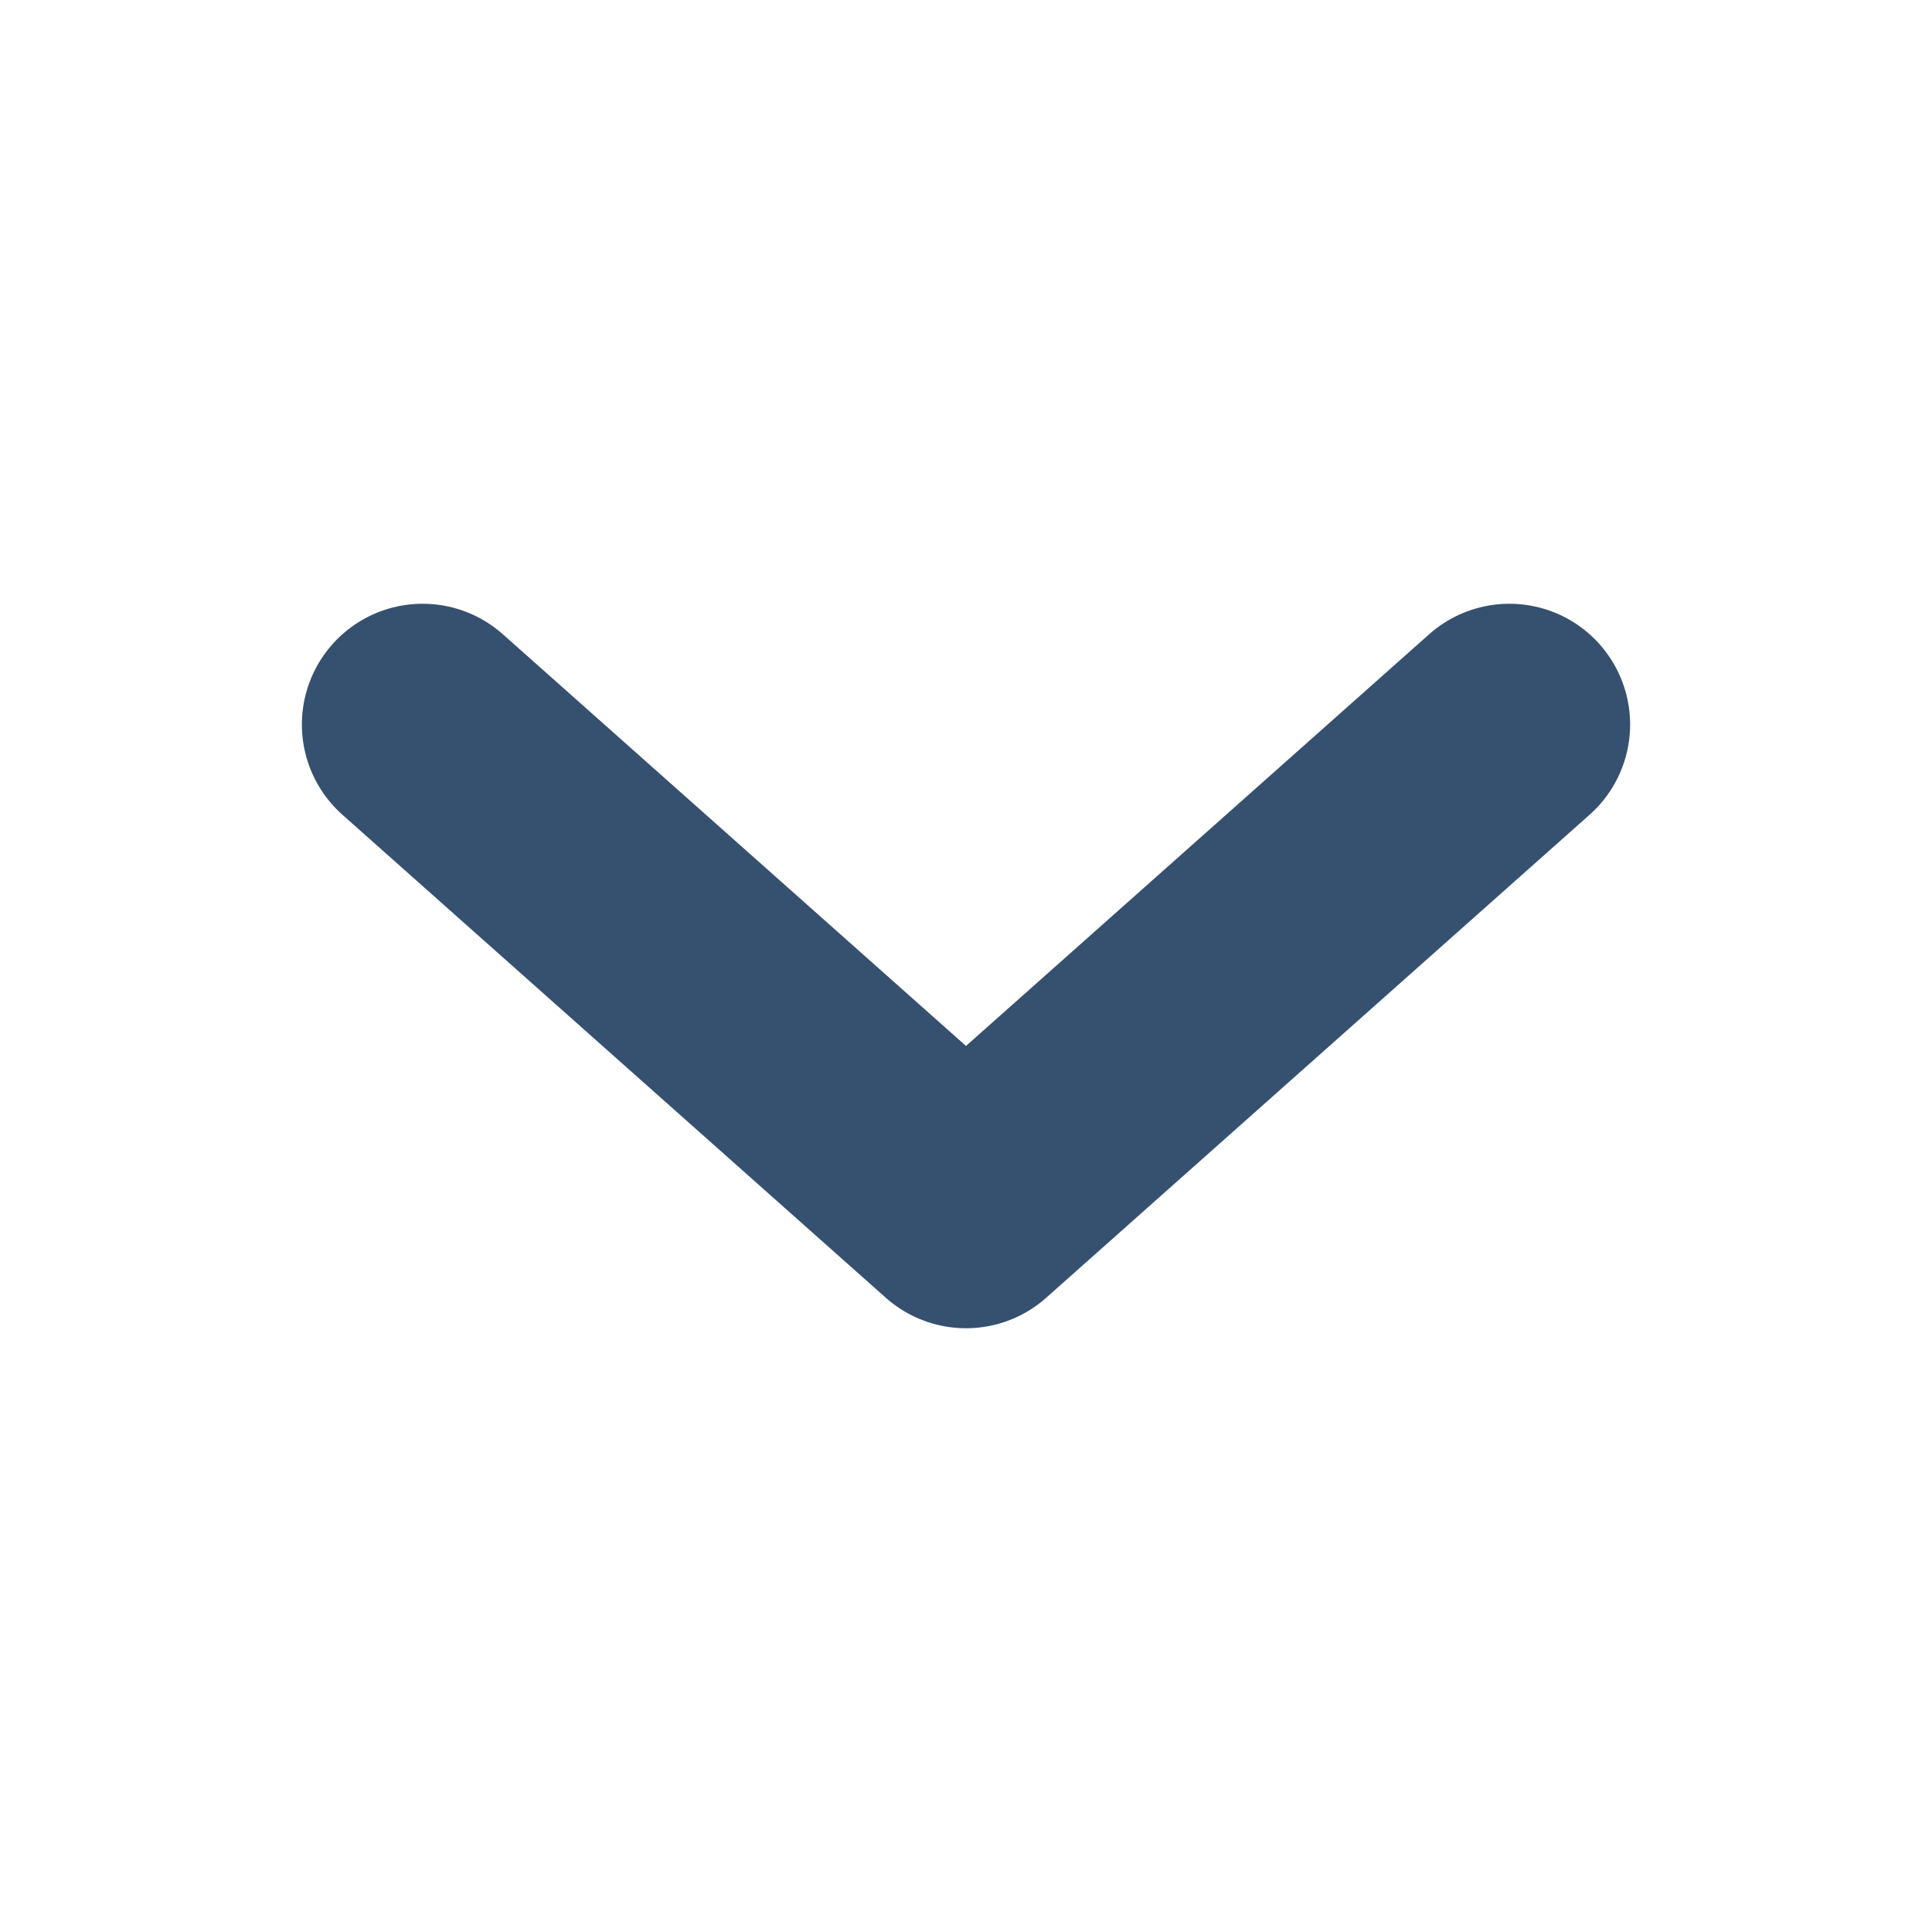
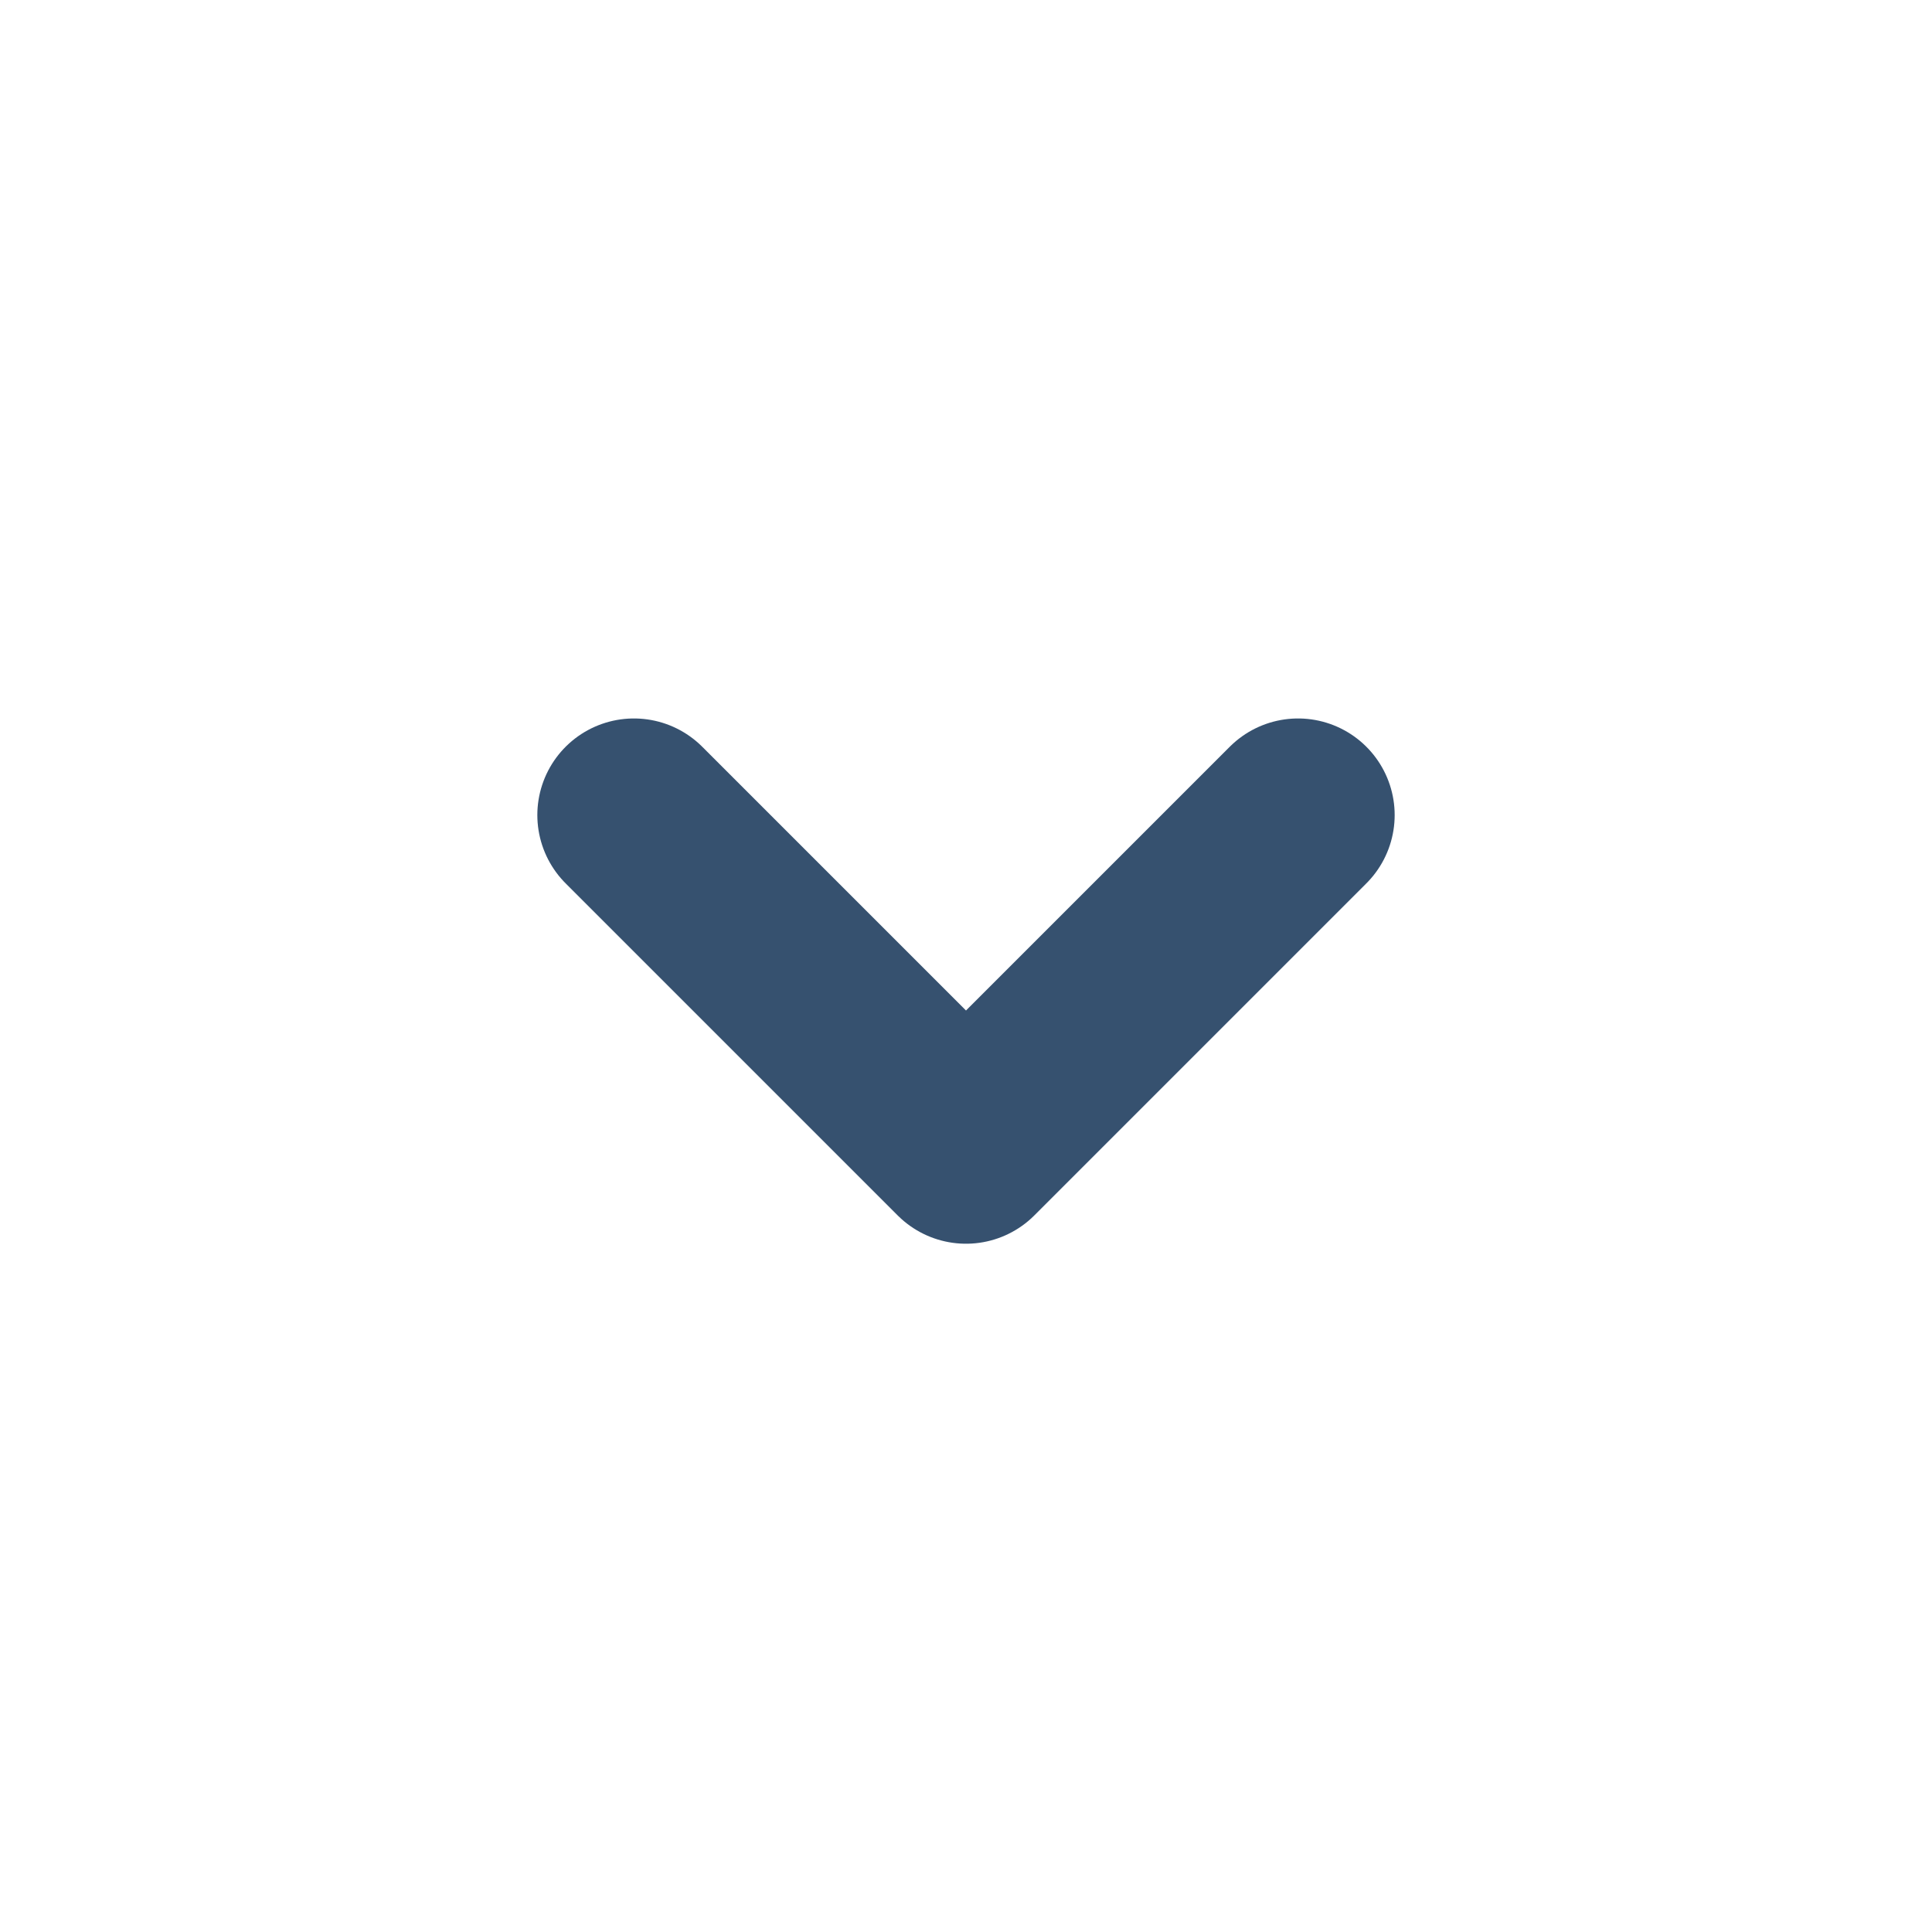
<svg xmlns="http://www.w3.org/2000/svg" viewBox="0 0 16 16">
-   <path d="m3.5 6 4.5 4 4.5-4" fill="none" stroke="#36516f" stroke-linecap="round" stroke-linejoin="round" stroke-width="2" />
+   <path d="m5.25 6.75 2.75 2.75 2.75-2.75" fill="none" stroke="#36516f" stroke-linecap="round" stroke-linejoin="round" stroke-width="1.6" />
</svg>
